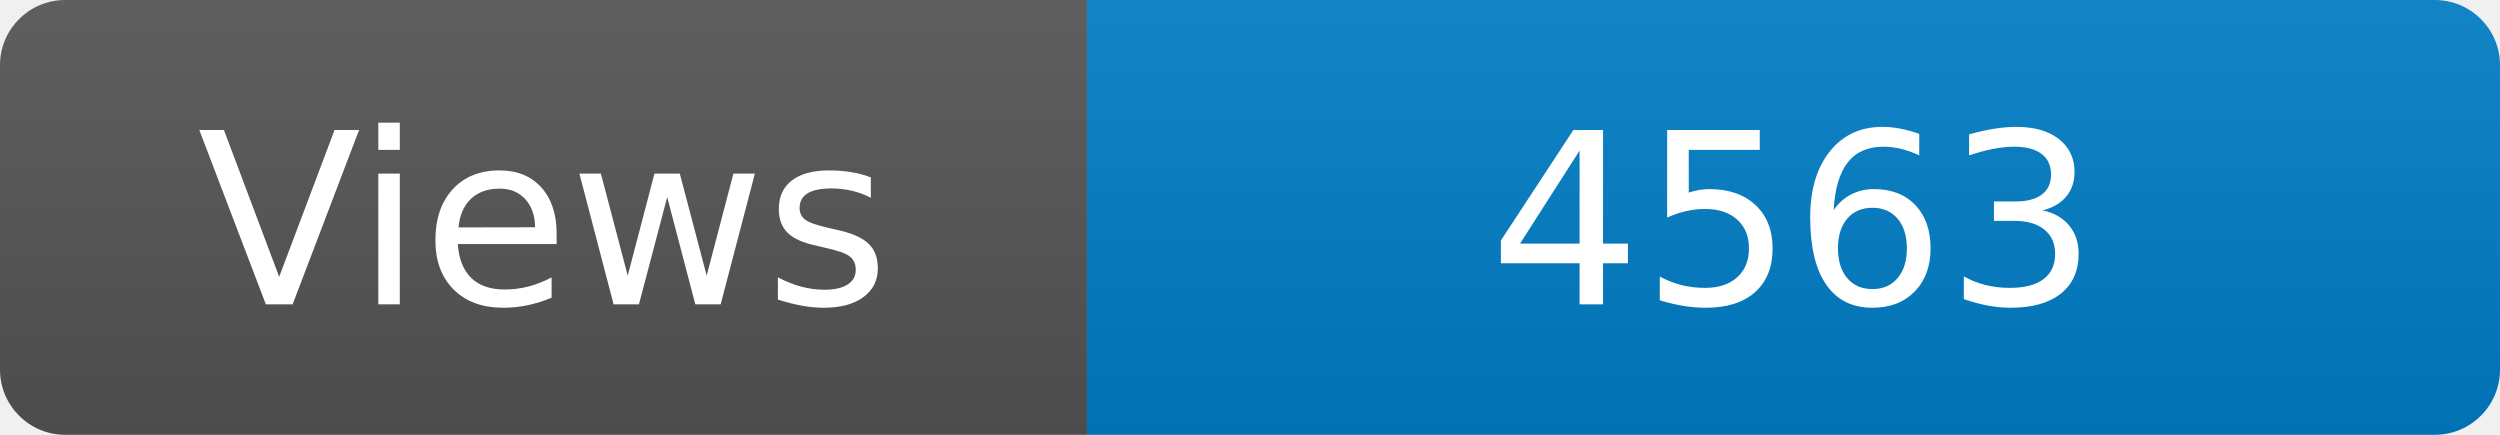
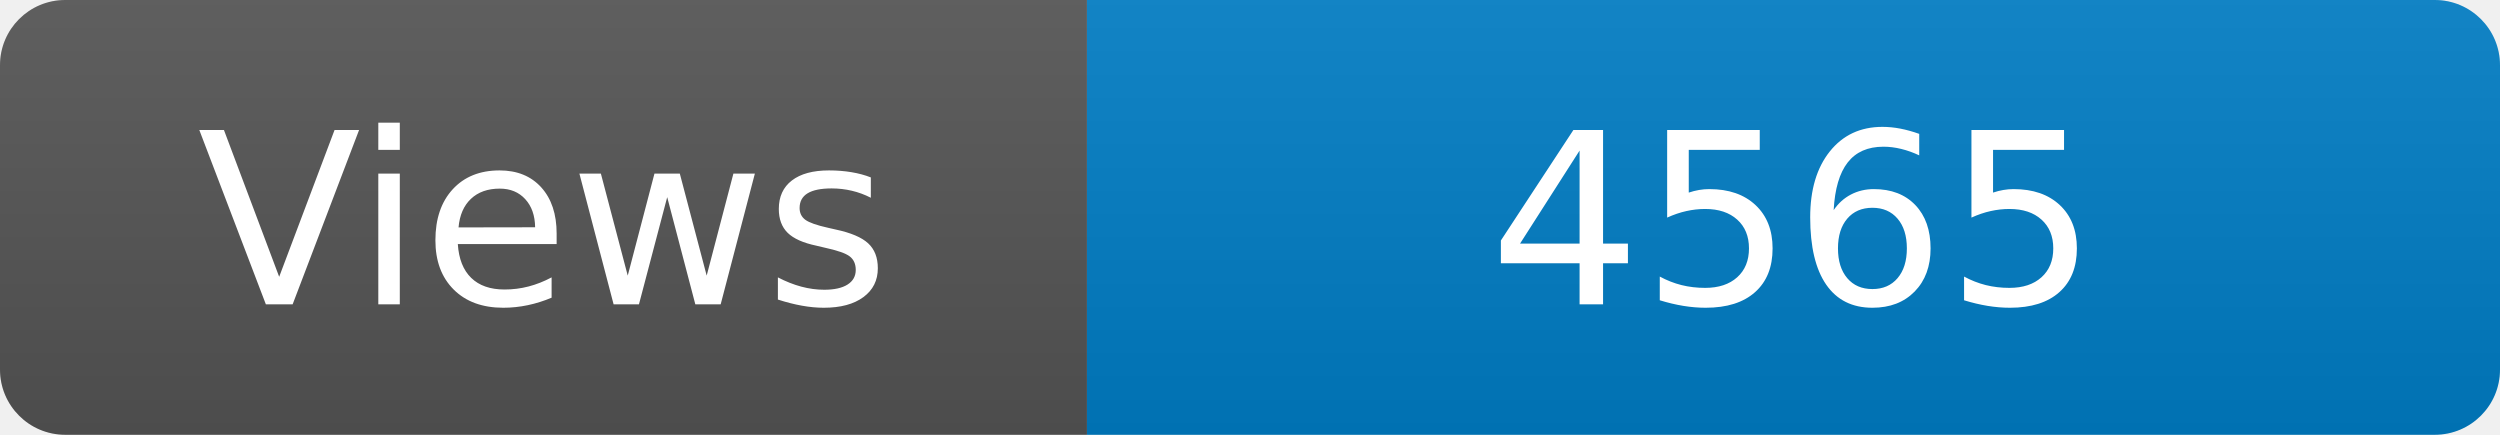
<svg xmlns="http://www.w3.org/2000/svg" width="115" height="20" role="img" aria-label="Maintained?: yes">
  <linearGradient id="s" x2="0" y2="100%">
    <stop offset="0" stop-color="#bbb" stop-opacity=".1" />
    <stop offset="1" stop-opacity=".1" />
  </linearGradient>
  <clipPath id="r">
    <rect width="115" height="20" rx="3" fill="#fff" />
  </clipPath>
  <g clip-path="url(#r)">
    <rect width="50" height="20" fill="#555" />
    <rect x="50" width="160" height="20" fill="#007ec6" />
    <rect width="115" height="20" fill="url(#s)" />
  </g>
  <g fill="#fff" text-anchor="middle" font-family="Verdana,Geneva,DejaVu Sans,sans-serif" font-size="110">
    <text x="250" y="140" transform="scale(.1)" fill="#fff">Views</text>
-     <text x="825" y="140" transform="scale(.1)" fill="#fff">4563</text>
+     <text x="825" y="140" transform="scale(.1)" fill="#fff">4565</text>
  </g>
</svg>
